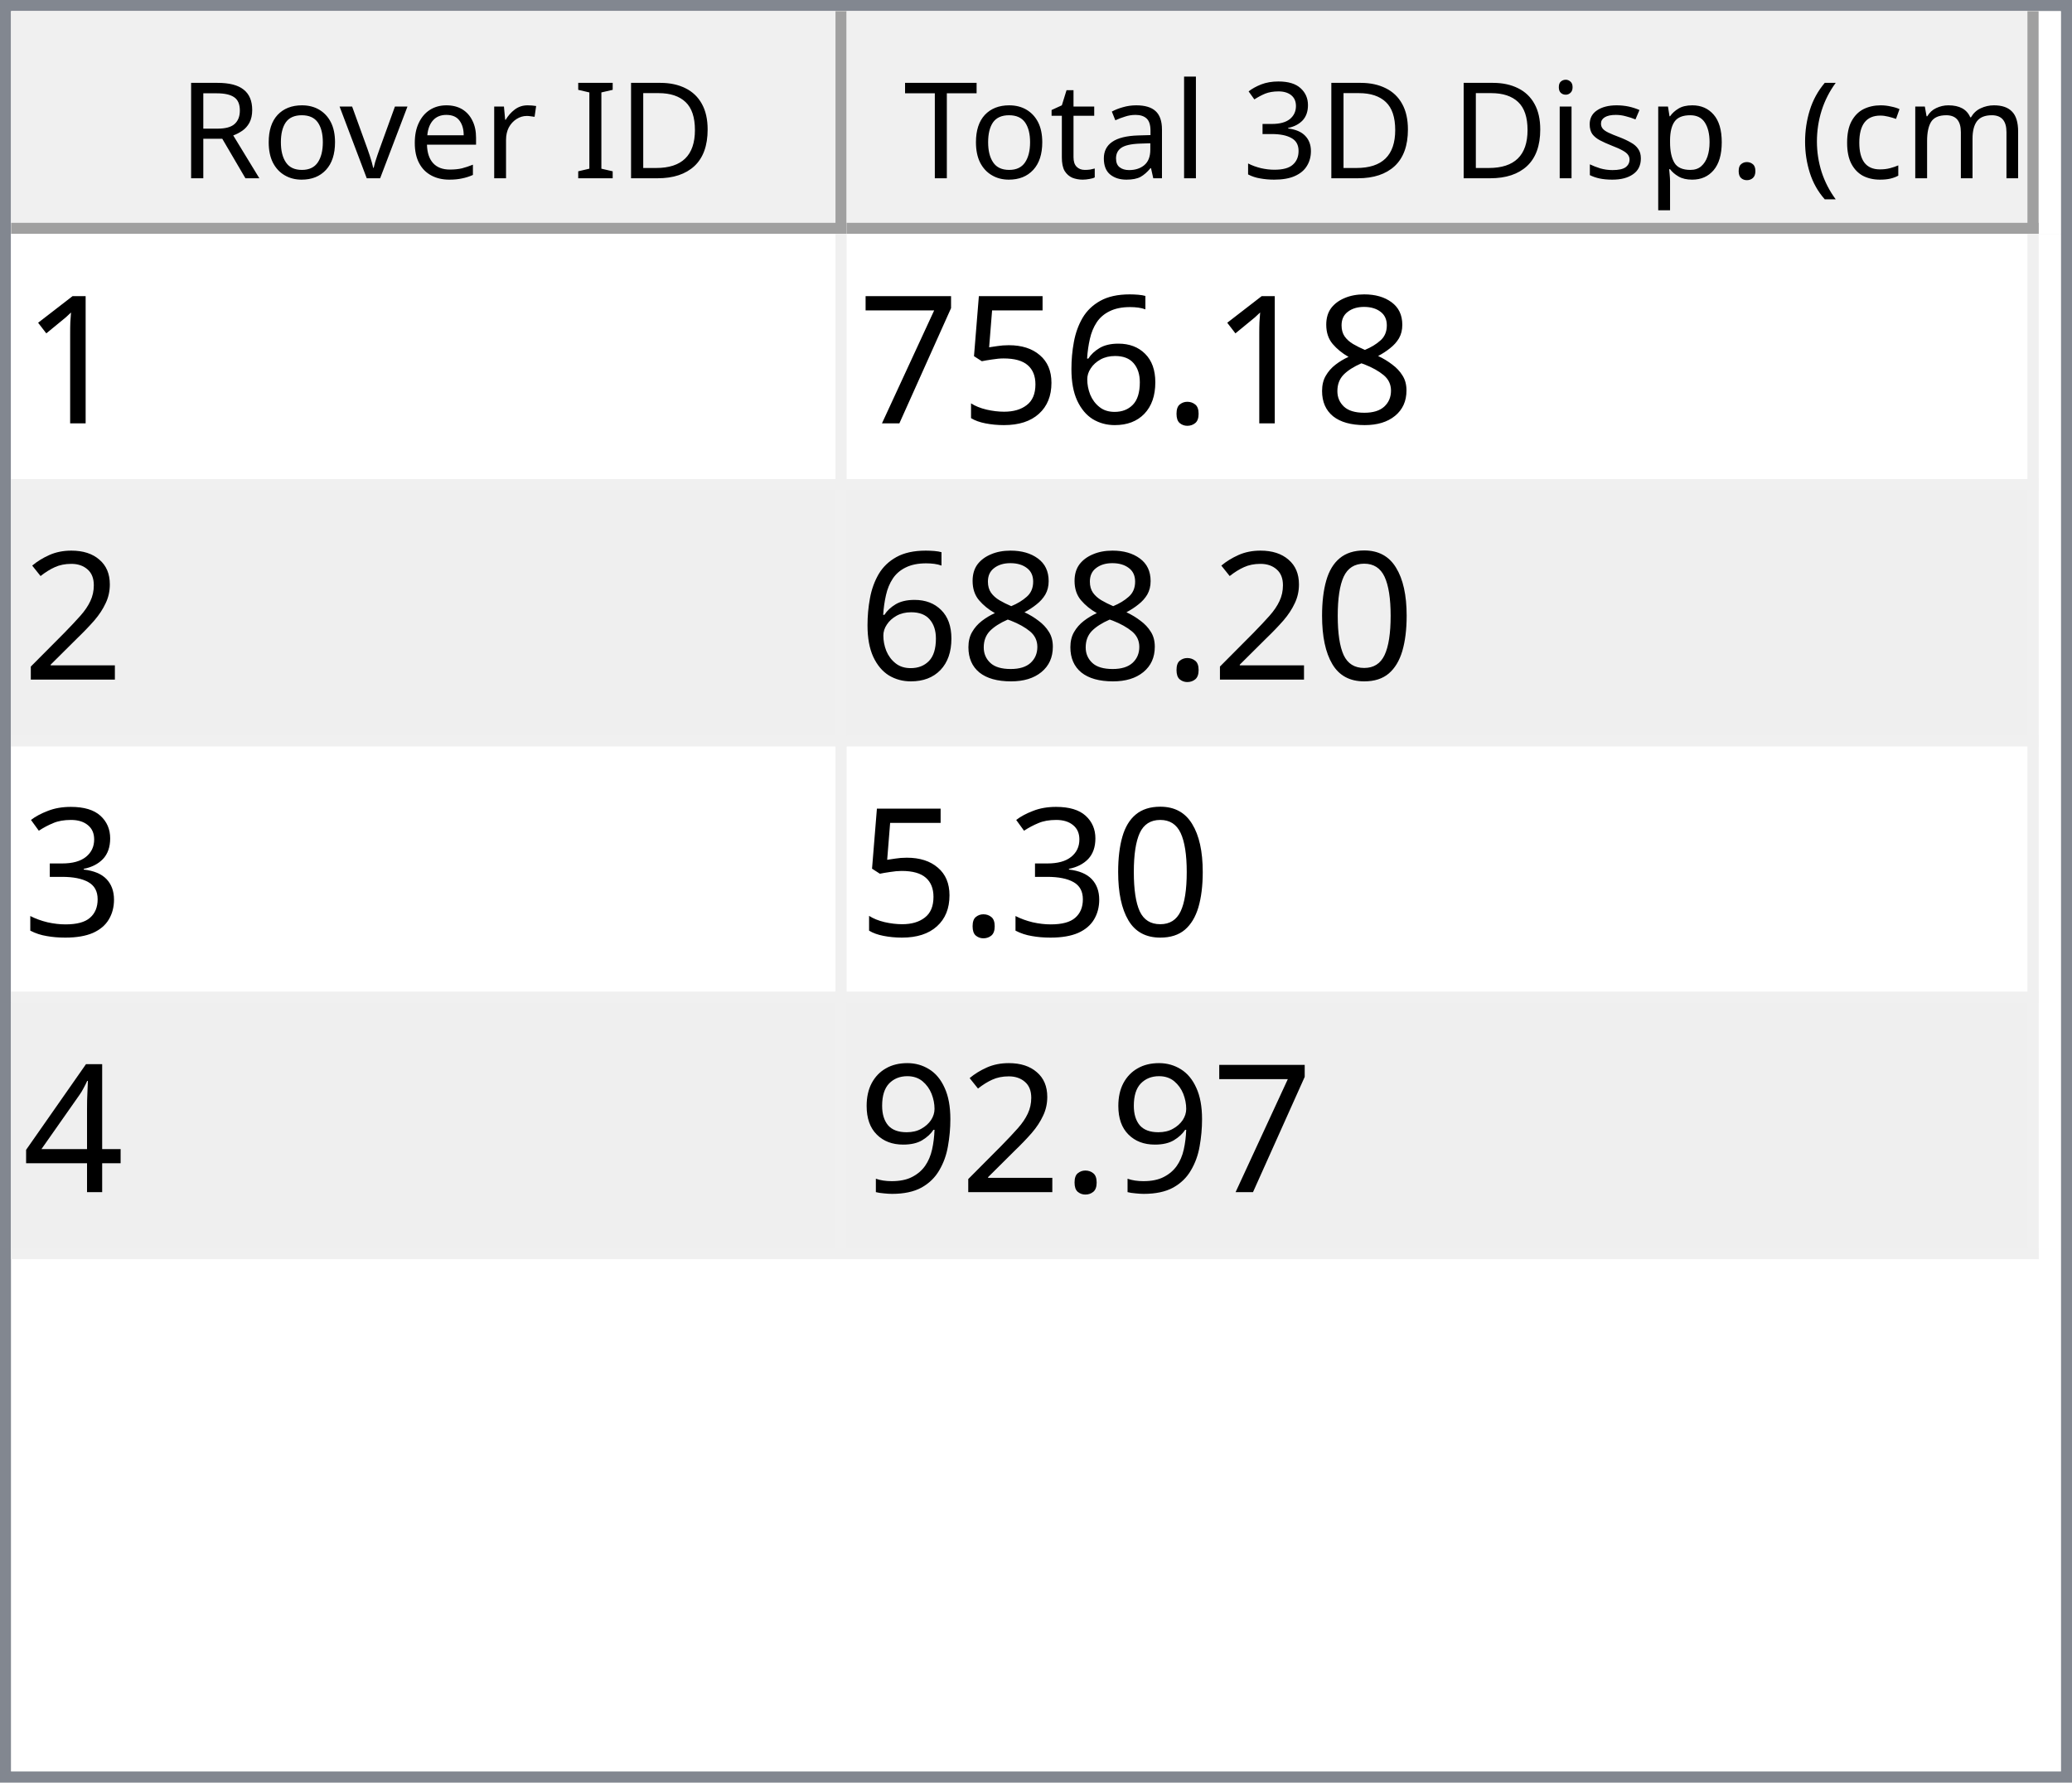
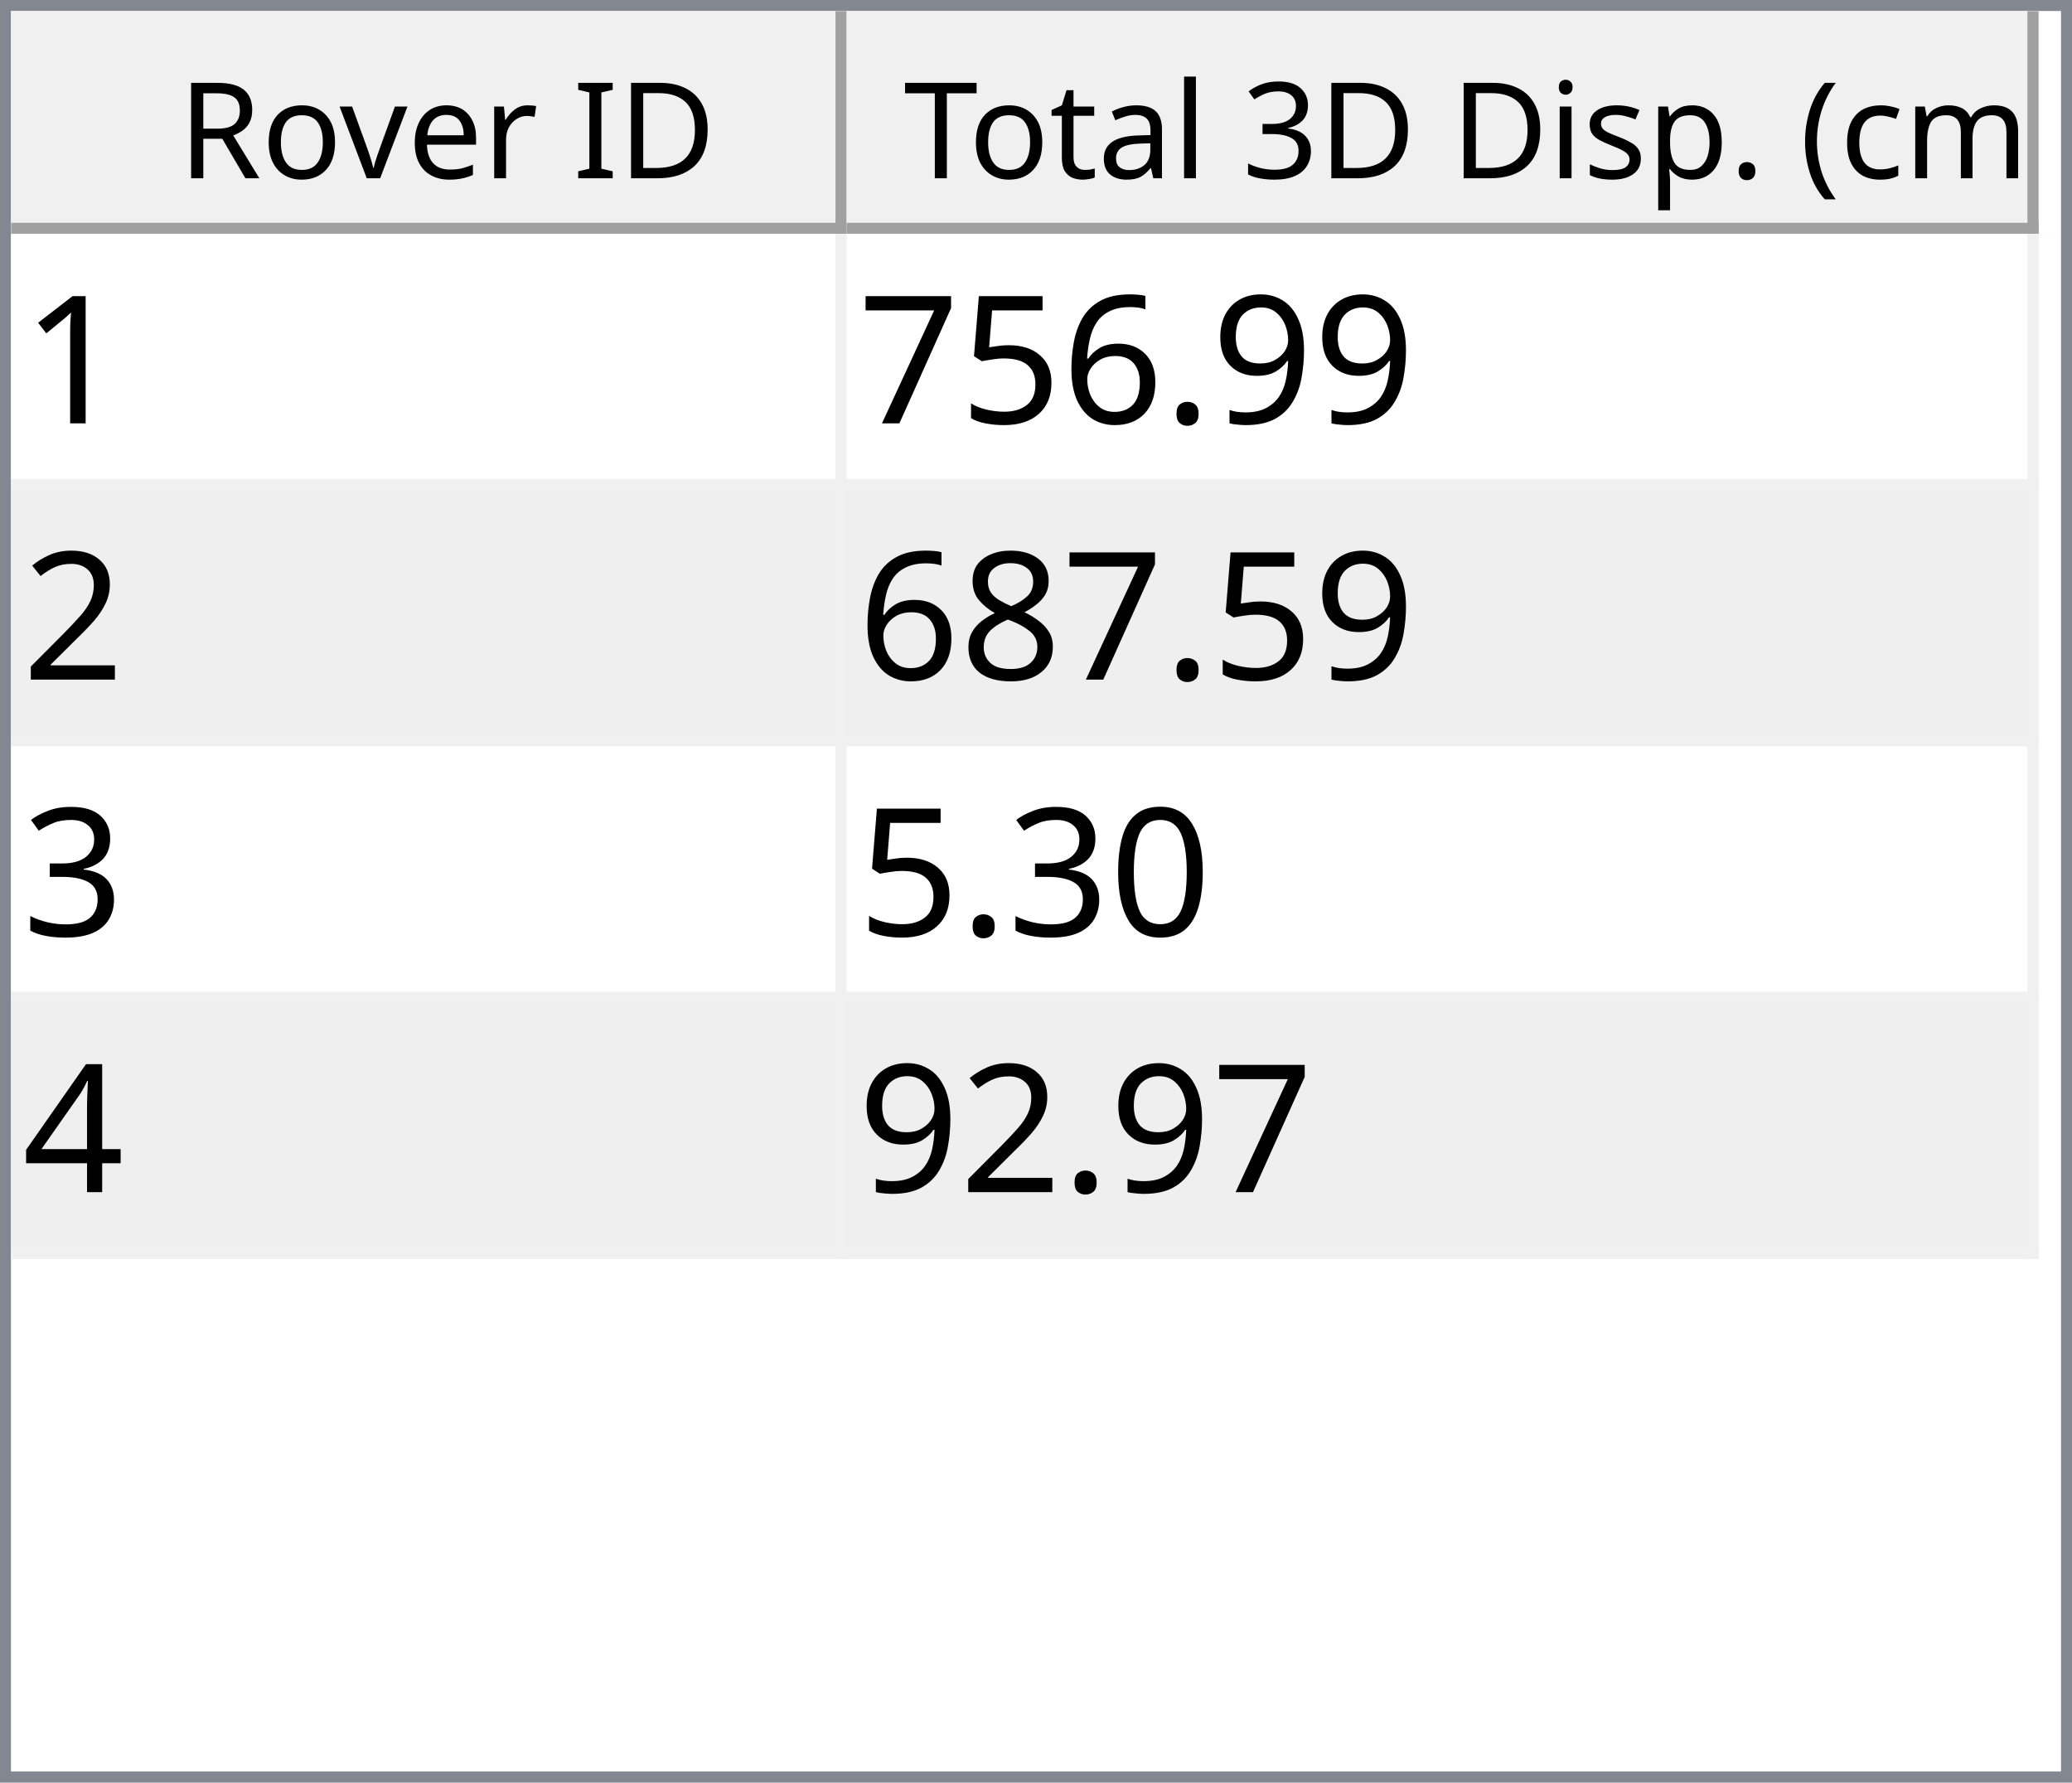
<svg xmlns="http://www.w3.org/2000/svg" style="fill-opacity:1; color-rendering:auto; color-interpolation:auto; text-rendering:auto; stroke:black; stroke-linecap:square; stroke-miterlimit:10; shape-rendering:auto; stroke-opacity:1; fill:black; stroke-dasharray:none; font-weight:normal; stroke-width:1; font-family:'Dialog'; font-style:normal; stroke-linejoin:miter; font-size:12px; stroke-dashoffset:0; image-rendering:auto;" width="186" height="160">
  <defs id="genericDefs" />
  <g>
    <defs id="defs1">
      <clipPath clipPathUnits="userSpaceOnUse" id="clipPath1">
        <path d="M0 0 L186 0 L186 160 L0 160 L0 0 Z" />
      </clipPath>
      <clipPath clipPathUnits="userSpaceOnUse" id="clipPath2">
        <path d="M0 0 L0 160 L186 160 L186 0 Z" />
      </clipPath>
      <clipPath clipPathUnits="userSpaceOnUse" id="clipPath3">
        <path d="M0 0 L0 20 L184 20 L184 0 Z" />
      </clipPath>
      <clipPath clipPathUnits="userSpaceOnUse" id="clipPath4">
        <path d="M0 0 L0 20 L75 20 L75 0 Z" />
      </clipPath>
      <clipPath clipPathUnits="userSpaceOnUse" id="clipPath5">
        <path d="M1 1 L1 19 L74 19 L74 1 Z" />
      </clipPath>
      <clipPath clipPathUnits="userSpaceOnUse" id="clipPath6">
        <path d="M0 0 L0 18 L73 18 L73 0 Z" />
      </clipPath>
      <clipPath clipPathUnits="userSpaceOnUse" id="clipPath7">
        <path d="M-0.5 -0.5 L-0.5 19.5 L74.5 19.5 L74.5 -0.5 Z" />
      </clipPath>
      <clipPath clipPathUnits="userSpaceOnUse" id="clipPath8">
        <path d="M0 0 L0 20 L107 20 L107 0 Z" />
      </clipPath>
      <clipPath clipPathUnits="userSpaceOnUse" id="clipPath9">
        <path d="M1 1 L1 19 L106 19 L106 1 Z" />
      </clipPath>
      <clipPath clipPathUnits="userSpaceOnUse" id="clipPath10">
        <path d="M0 0 L0 18 L105 18 L105 0 Z" />
      </clipPath>
      <clipPath clipPathUnits="userSpaceOnUse" id="clipPath11">
        <path d="M-0.5 -0.5 L-0.5 19.5 L106.5 19.5 L106.5 -0.5 Z" />
      </clipPath>
      <clipPath clipPathUnits="userSpaceOnUse" id="clipPath12">
        <path d="M0 0 L0 138 L184 138 L184 0 Z" />
      </clipPath>
      <clipPath clipPathUnits="userSpaceOnUse" id="clipPath13">
        <path d="M0 0 L0 92 L182 92 L182 0 Z" />
      </clipPath>
      <clipPath clipPathUnits="userSpaceOnUse" id="clipPath14">
        <path d="M-0.5 -0.5 L-0.5 91.5 L181.5 91.5 L181.5 -0.5 Z" />
      </clipPath>
      <clipPath clipPathUnits="userSpaceOnUse" id="clipPath15">
        <path d="M0 0 L0 22 L74 22 L74 0 Z" />
      </clipPath>
      <clipPath clipPathUnits="userSpaceOnUse" id="clipPath16">
        <path d="M0 0 L0 22 L106 22 L106 0 Z" />
      </clipPath>
      <font horiz-adv-x="64.551" id="font1">
        <font-face ascent="107.91" descent="25.098" units-per-em="100" style="font-style:normal; font-family:Segoe UI; font-weight:normal;" />
        <missing-glyph horiz-adv-x="64.551" d="M8.109 0 L8.109 68.266 L56.453 68.266 L56.453 0 L8.109 0 ZM15.328 7.234 L49.219 7.234 L49.219 61.031 L15.328 61.031 L15.328 7.234 Z" />
        <glyph unicode="D" horiz-adv-x="70.117" d="M9.188 0 L9.188 70.016 L28.516 70.016 Q65.531 70.016 65.531 35.891 Q65.531 19.672 55.25 9.836 Q44.969 0 27.734 0 L9.188 0 ZM17.391 62.594 L17.391 7.422 L27.828 7.422 Q41.609 7.422 49.273 14.797 Q56.938 22.172 56.938 35.688 Q56.938 62.594 28.328 62.594 L17.391 62.594 Z" />
        <glyph unicode="I" horiz-adv-x="26.611" d="M17.391 0 L9.188 0 L9.188 70.016 L17.391 70.016 L17.391 0 Z" />
        <glyph unicode=" " horiz-adv-x="27.393" d="" />
        <glyph unicode="r" horiz-adv-x="34.766" d="M34.188 41.891 Q32.078 43.5 28.125 43.5 Q23 43.5 19.555 38.672 Q16.109 33.844 16.109 25.484 L16.109 0 L8.109 0 L8.109 50 L16.109 50 L16.109 39.703 L16.312 39.703 Q18.016 44.969 21.531 47.922 Q25.047 50.875 29.391 50.875 Q32.516 50.875 34.188 50.203 L34.188 41.891 Z" />
        <glyph unicode="e" horiz-adv-x="52.295" d="M48.297 23 L12.984 23 Q13.188 14.656 17.484 10.109 Q21.781 5.562 29.297 5.562 Q37.75 5.562 44.828 11.141 L44.828 3.609 Q38.234 -1.172 27.391 -1.172 Q16.797 -1.172 10.742 5.641 Q4.688 12.453 4.688 24.812 Q4.688 36.469 11.305 43.82 Q17.922 51.172 27.734 51.172 Q37.547 51.172 42.922 44.828 Q48.297 38.484 48.297 27.203 L48.297 23 ZM40.094 29.781 Q40.047 36.719 36.75 40.578 Q33.453 44.438 27.594 44.438 Q21.922 44.438 17.969 40.383 Q14.016 36.328 13.094 29.781 L40.094 29.781 Z" />
        <glyph unicode="v" horiz-adv-x="47.9" d="M47.406 50 L27.484 0 L19.625 0 L0.688 50 L9.469 50 L22.172 13.672 Q23.578 9.672 23.922 6.688 L24.125 6.688 Q24.609 10.453 25.688 13.484 L38.969 50 L47.406 50 Z" />
        <glyph unicode="o" horiz-adv-x="58.594" d="M29 -1.172 Q17.922 -1.172 11.305 5.836 Q4.688 12.844 4.688 24.422 Q4.688 37.016 11.57 44.094 Q18.453 51.172 30.172 51.172 Q41.359 51.172 47.633 44.289 Q53.906 37.406 53.906 25.203 Q53.906 13.234 47.141 6.031 Q40.375 -1.172 29 -1.172 ZM29.594 44.438 Q21.875 44.438 17.383 39.188 Q12.891 33.938 12.891 24.703 Q12.891 15.828 17.43 10.695 Q21.969 5.562 29.594 5.562 Q37.359 5.562 41.531 10.594 Q45.703 15.625 45.703 24.906 Q45.703 34.281 41.531 39.359 Q37.359 44.438 29.594 44.438 Z" />
        <glyph unicode="R" horiz-adv-x="59.814" d="M59.375 0 L49.609 0 L37.891 19.625 Q36.281 22.359 34.766 24.289 Q33.25 26.219 31.664 27.438 Q30.078 28.656 28.25 29.219 Q26.422 29.781 24.125 29.781 L17.391 29.781 L17.391 0 L9.188 0 L9.188 70.016 L30.078 70.016 Q34.672 70.016 38.555 68.867 Q42.438 67.719 45.289 65.375 Q48.141 63.031 49.758 59.547 Q51.375 56.062 51.375 51.375 Q51.375 47.703 50.273 44.656 Q49.172 41.609 47.148 39.211 Q45.125 36.812 42.266 35.133 Q39.406 33.453 35.844 32.516 L35.844 32.328 Q37.594 31.547 38.891 30.547 Q40.188 29.547 41.359 28.18 Q42.531 26.812 43.68 25.078 Q44.828 23.344 46.234 21.047 L59.375 0 ZM17.391 62.594 L17.391 37.203 L28.516 37.203 Q31.594 37.203 34.203 38.133 Q36.812 39.062 38.719 40.797 Q40.625 42.531 41.703 45.047 Q42.781 47.562 42.781 50.688 Q42.781 56.297 39.141 59.445 Q35.5 62.594 28.609 62.594 L17.391 62.594 Z" />
        <glyph unicode=")" horiz-adv-x="30.176" d="M8.297 -15.922 L1.172 -15.922 Q16.406 2.344 16.406 26.812 Q16.406 51.469 1.078 70.016 L8.297 70.016 Q23.531 52.156 23.531 26.703 Q23.531 1.375 8.297 -15.922 Z" />
        <glyph unicode="m" horiz-adv-x="86.133" d="M79.109 0 L71.094 0 L71.094 28.719 Q71.094 37.016 68.531 40.727 Q65.969 44.438 59.906 44.438 Q54.781 44.438 51.195 39.75 Q47.609 35.062 47.609 28.516 L47.609 0 L39.594 0 L39.594 29.688 Q39.594 44.438 28.219 44.438 Q22.953 44.438 19.531 40.016 Q16.109 35.594 16.109 28.516 L16.109 0 L8.109 0 L8.109 50 L16.109 50 L16.109 42.094 L16.312 42.094 Q21.625 51.172 31.844 51.172 Q36.969 51.172 40.773 48.312 Q44.578 45.453 46 40.828 Q51.562 51.172 62.594 51.172 Q79.109 51.172 79.109 30.812 L79.109 0 Z" />
        <glyph unicode="c" horiz-adv-x="46.191" d="M42.188 2.297 Q36.422 -1.172 28.516 -1.172 Q17.828 -1.172 11.258 5.789 Q4.688 12.75 4.688 23.828 Q4.688 36.188 11.766 43.68 Q18.844 51.172 30.672 51.172 Q37.25 51.172 42.281 48.734 L42.281 40.531 Q36.719 44.438 30.375 44.438 Q22.703 44.438 17.797 38.945 Q12.891 33.453 12.891 24.516 Q12.891 15.719 17.508 10.641 Q22.125 5.562 29.891 5.562 Q36.422 5.562 42.188 9.906 L42.188 2.297 Z" />
        <glyph unicode="(" horiz-adv-x="30.176" d="M29.109 -15.922 L21.969 -15.922 Q6.844 1.375 6.844 26.703 Q6.844 52.156 21.969 70.016 L29.203 70.016 Q13.875 51.469 13.875 26.812 Q13.875 2.344 29.109 -15.922 Z" />
        <glyph unicode="." horiz-adv-x="21.68" d="M10.891 -1.078 Q8.641 -1.078 7.055 0.539 Q5.469 2.156 5.469 4.391 Q5.469 6.641 7.055 8.273 Q8.641 9.906 10.891 9.906 Q13.188 9.906 14.797 8.273 Q16.406 6.641 16.406 4.391 Q16.406 2.156 14.797 0.539 Q13.188 -1.078 10.891 -1.078 Z" />
        <glyph unicode="p" horiz-adv-x="58.789" d="M16.312 7.234 L16.109 7.234 L16.109 -23 L8.109 -23 L8.109 50 L16.109 50 L16.109 41.219 L16.312 41.219 Q22.219 51.172 33.594 51.172 Q43.266 51.172 48.688 44.461 Q54.109 37.75 54.109 26.469 Q54.109 13.922 48 6.375 Q41.891 -1.172 31.297 -1.172 Q21.578 -1.172 16.312 7.234 ZM16.109 27.391 L16.109 20.406 Q16.109 14.203 20.141 9.883 Q24.172 5.562 30.375 5.562 Q37.641 5.562 41.773 11.133 Q45.906 16.703 45.906 26.609 Q45.906 34.969 42.047 39.703 Q38.188 44.438 31.594 44.438 Q24.609 44.438 20.359 39.578 Q16.109 34.719 16.109 27.391 Z" />
        <glyph unicode="s" horiz-adv-x="42.432" d="M5.078 1.812 L5.078 10.406 Q11.625 5.562 19.484 5.562 Q30.031 5.562 30.031 12.594 Q30.031 14.594 29.125 15.992 Q28.219 17.391 26.68 18.461 Q25.141 19.531 23.07 20.383 Q21 21.234 18.609 22.172 Q15.281 23.484 12.766 24.828 Q10.25 26.172 8.57 27.859 Q6.891 29.547 6.031 31.695 Q5.172 33.844 5.172 36.719 Q5.172 40.234 6.789 42.945 Q8.406 45.656 11.086 47.484 Q13.766 49.312 17.211 50.242 Q20.656 51.172 24.312 51.172 Q30.812 51.172 35.938 48.922 L35.938 40.828 Q30.422 44.438 23.25 44.438 Q21 44.438 19.195 43.922 Q17.391 43.406 16.094 42.477 Q14.797 41.547 14.086 40.258 Q13.375 38.969 13.375 37.406 Q13.375 35.453 14.086 34.133 Q14.797 32.812 16.164 31.789 Q17.531 30.766 19.484 29.938 Q21.438 29.109 23.922 28.125 Q27.25 26.859 29.883 25.516 Q32.516 24.172 34.375 22.484 Q36.234 20.797 37.234 18.602 Q38.234 16.406 38.234 13.375 Q38.234 9.672 36.602 6.938 Q34.969 4.203 32.234 2.398 Q29.5 0.594 25.93 -0.289 Q22.359 -1.172 18.453 -1.172 Q10.75 -1.172 5.078 1.812 Z" />
        <glyph unicode="i" horiz-adv-x="24.219" d="M12.203 62.703 Q10.062 62.703 8.547 64.164 Q7.031 65.625 7.031 67.875 Q7.031 70.125 8.547 71.609 Q10.062 73.094 12.203 73.094 Q14.406 73.094 15.945 71.609 Q17.484 70.125 17.484 67.875 Q17.484 65.719 15.945 64.211 Q14.406 62.703 12.203 62.703 ZM16.109 0 L8.109 0 L8.109 50 L16.109 50 L16.109 0 Z" />
        <glyph unicode="3" horiz-adv-x="53.906" d="M46.531 19.828 Q46.531 15.094 44.75 11.211 Q42.969 7.328 39.719 4.57 Q36.469 1.812 31.93 0.297 Q27.391 -1.219 21.922 -1.219 Q11.922 -1.219 6 2.594 L6 11.188 Q13.094 5.609 22.219 5.609 Q25.875 5.609 28.828 6.539 Q31.781 7.469 33.906 9.227 Q36.031 10.984 37.18 13.477 Q38.328 15.969 38.328 19.094 Q38.328 32.812 18.797 32.812 L12.984 32.812 L12.984 39.594 L18.5 39.594 Q35.797 39.594 35.797 52.484 Q35.797 64.406 22.609 64.406 Q15.188 64.406 8.688 59.422 L8.688 67.188 Q15.375 71.188 24.609 71.188 Q29 71.188 32.57 69.969 Q36.141 68.75 38.68 66.555 Q41.219 64.359 42.609 61.281 Q44 58.203 44 54.5 Q44 40.672 30.031 36.719 L30.031 36.531 Q33.594 36.141 36.625 34.797 Q39.656 33.453 41.852 31.305 Q44.047 29.156 45.289 26.25 Q46.531 23.344 46.531 19.828 Z" />
        <glyph unicode="l" horiz-adv-x="24.219" d="M16.109 0 L8.109 0 L8.109 74.031 L16.109 74.031 L16.109 0 Z" />
        <glyph unicode="a" horiz-adv-x="50.879" d="M43.891 0 L35.891 0 L35.891 7.812 L35.688 7.812 Q30.469 -1.172 20.312 -1.172 Q12.844 -1.172 8.617 2.781 Q4.391 6.734 4.391 13.281 Q4.391 27.297 20.906 29.594 L35.891 31.688 Q35.891 44.438 25.594 44.438 Q16.547 44.438 9.281 38.281 L9.281 46.484 Q16.656 51.172 26.266 51.172 Q43.891 51.172 43.891 32.516 L43.891 0 ZM35.891 25.297 L23.828 23.641 Q18.266 22.859 15.43 20.875 Q12.594 18.891 12.594 13.875 Q12.594 10.203 15.211 7.883 Q17.828 5.562 22.172 5.562 Q28.125 5.562 32.008 9.742 Q35.891 13.922 35.891 20.312 L35.891 25.297 Z" />
        <glyph unicode="t" horiz-adv-x="33.887" d="M31.297 0.484 Q28.469 -1.078 23.828 -1.078 Q10.688 -1.078 10.688 13.578 L10.688 43.172 L2.094 43.172 L2.094 50 L10.688 50 L10.688 62.203 L18.703 64.797 L18.703 50 L31.297 50 L31.297 43.172 L18.703 43.172 L18.703 14.984 Q18.703 9.969 20.414 7.82 Q22.125 5.672 26.078 5.672 Q29.109 5.672 31.297 7.328 L31.297 0.484 Z" />
        <glyph unicode="T" horiz-adv-x="52.393" d="M50.594 62.594 L30.375 62.594 L30.375 0 L22.172 0 L22.172 62.594 L2 62.594 L2 70.016 L50.594 70.016 L50.594 62.594 Z" />
      </font>
      <font horiz-adv-x="75.0" id="font2">
        <font-face ascent="100.537" descent="21.973" units-per-em="100" style="font-style:normal; font-family:sans-serif; font-weight:normal;" />
        <missing-glyph horiz-adv-x="75.0" d="M12.5 0 L12.5 62.5 L62.5 62.5 L62.5 0 L12.5 0 ZM14.062 1.562 L60.938 1.562 L60.938 60.938 L14.062 60.938 L14.062 1.562 Z" />
        <glyph unicode="1" horiz-adv-x="55.615" d="M37.25 0 L28.469 0 L28.469 56 Q25.297 52.984 20.141 49.953 Q14.984 46.922 10.891 45.406 L10.891 53.906 Q18.266 57.375 23.781 62.305 Q29.297 67.234 31.594 71.875 L37.25 71.875 L37.25 0 Z" />
-         <glyph unicode="8" horiz-adv-x="55.615" d="M17.672 38.812 Q12.203 40.828 9.57 44.539 Q6.938 48.25 6.938 53.422 Q6.938 61.234 12.555 66.555 Q18.172 71.875 27.484 71.875 Q36.859 71.875 42.578 66.43 Q48.297 60.984 48.297 53.172 Q48.297 48.188 45.68 44.508 Q43.062 40.828 37.75 38.812 Q44.344 36.672 47.781 31.883 Q51.219 27.094 51.219 20.453 Q51.219 11.281 44.727 5.031 Q38.234 -1.219 27.641 -1.219 Q17.047 -1.219 10.547 5.055 Q4.047 11.328 4.047 20.703 Q4.047 27.688 7.594 32.398 Q11.141 37.109 17.672 38.812 ZM15.922 53.719 Q15.922 48.641 19.195 45.414 Q22.469 42.188 27.688 42.188 Q32.766 42.188 36.016 45.383 Q39.266 48.578 39.266 53.219 Q39.266 58.062 35.914 61.359 Q32.562 64.656 27.594 64.656 Q22.562 64.656 19.242 61.43 Q15.922 58.203 15.922 53.719 ZM13.094 20.656 Q13.094 16.891 14.875 13.375 Q16.656 9.859 20.172 7.93 Q23.688 6 27.734 6 Q34.031 6 38.133 10.055 Q42.234 14.109 42.234 20.359 Q42.234 26.703 38.016 30.859 Q33.797 35.016 27.438 35.016 Q21.234 35.016 17.164 30.914 Q13.094 26.812 13.094 20.656 Z" />
+         <glyph unicode="9" horiz-adv-x="55.615" d="M5.469 16.547 L13.922 17.328 Q14.984 11.375 18.016 8.688 Q21.047 6 25.781 6 Q29.828 6 32.883 7.859 Q35.938 9.719 37.891 12.82 Q39.844 15.922 41.164 21.195 Q42.484 26.469 42.484 31.938 Q42.484 32.516 42.438 33.688 Q39.797 29.5 35.234 26.883 Q30.672 24.266 25.344 24.266 Q16.453 24.266 10.305 30.711 Q4.156 37.156 4.156 47.703 Q4.156 58.594 10.578 65.234 Q17 71.875 26.656 71.875 Q33.641 71.875 39.43 68.117 Q45.219 64.359 48.219 57.398 Q51.219 50.438 51.219 37.25 Q51.219 23.531 48.242 15.406 Q45.266 7.281 39.383 3.031 Q33.5 -1.219 25.594 -1.219 Q17.188 -1.219 11.867 3.445 Q6.547 8.109 5.469 16.547 ZM41.453 48.141 Q41.453 55.719 37.43 60.156 Q33.406 64.594 27.734 64.594 Q21.875 64.594 17.531 59.812 Q13.188 55.031 13.188 47.406 Q13.188 40.578 17.312 36.305 Q21.438 32.031 27.484 32.031 Q33.594 32.031 37.523 36.305 Q41.453 40.578 41.453 48.141 Z" />
        <glyph unicode="." horiz-adv-x="27.783" d="M9.078 0 L9.078 10.016 L19.094 10.016 L19.094 0 L9.078 0 Z" />
        <glyph unicode="6" horiz-adv-x="55.615" d="M49.75 54.047 L41.016 53.375 Q39.844 58.547 37.703 60.891 Q34.125 64.656 28.906 64.656 Q24.703 64.656 21.531 62.312 Q17.391 59.281 14.992 53.469 Q12.594 47.656 12.5 36.922 Q15.672 41.75 20.266 44.094 Q24.859 46.438 29.891 46.438 Q38.672 46.438 44.852 39.969 Q51.031 33.5 51.031 23.25 Q51.031 16.5 48.125 10.719 Q45.219 4.938 40.141 1.859 Q35.062 -1.219 28.609 -1.219 Q17.625 -1.219 10.695 6.859 Q3.766 14.938 3.766 33.5 Q3.766 54.25 11.422 63.672 Q18.109 71.875 29.438 71.875 Q37.891 71.875 43.289 67.141 Q48.688 62.406 49.75 54.047 ZM13.875 23.188 Q13.875 18.656 15.797 14.508 Q17.719 10.359 21.188 8.18 Q24.656 6 28.469 6 Q34.031 6 38.039 10.492 Q42.047 14.984 42.047 22.703 Q42.047 30.125 38.086 34.398 Q34.125 38.672 28.125 38.672 Q22.172 38.672 18.023 34.398 Q13.875 30.125 13.875 23.188 Z" />
        <glyph unicode="5" horiz-adv-x="55.615" d="M4.156 18.75 L13.375 19.531 Q14.406 12.797 18.141 9.398 Q21.875 6 27.156 6 Q33.5 6 37.891 10.789 Q42.281 15.578 42.281 23.484 Q42.281 31 38.062 35.352 Q33.844 39.703 27 39.703 Q22.75 39.703 19.336 37.773 Q15.922 35.844 13.969 32.766 L5.719 33.844 L12.641 70.609 L48.25 70.609 L48.25 62.203 L19.672 62.203 L15.828 42.969 Q22.266 47.469 29.344 47.469 Q38.719 47.469 45.164 40.969 Q51.609 34.469 51.609 24.266 Q51.609 14.547 45.953 7.469 Q39.062 -1.219 27.156 -1.219 Q17.391 -1.219 11.211 4.25 Q5.031 9.719 4.156 18.75 Z" />
        <glyph unicode="7" horiz-adv-x="55.615" d="M4.734 62.203 L4.734 70.656 L51.078 70.656 L51.078 63.812 Q44.234 56.547 37.523 44.484 Q30.812 32.422 27.156 19.672 Q24.516 10.688 23.781 0 L14.75 0 Q14.891 8.453 18.062 20.414 Q21.234 32.375 27.172 43.484 Q33.109 54.594 39.797 62.203 L4.734 62.203 Z" />
        <glyph unicode="2" horiz-adv-x="55.615" d="M50.344 8.453 L50.344 0 L3.031 0 Q2.938 3.172 4.047 6.109 Q5.859 10.938 9.836 15.625 Q13.812 20.312 21.344 26.469 Q33.016 36.031 37.117 41.625 Q41.219 47.219 41.219 52.203 Q41.219 57.422 37.477 61.008 Q33.734 64.594 27.734 64.594 Q21.391 64.594 17.578 60.789 Q13.766 56.984 13.719 50.25 L4.688 51.172 Q5.609 61.281 11.664 66.578 Q17.719 71.875 27.938 71.875 Q38.234 71.875 44.242 66.164 Q50.25 60.453 50.25 52 Q50.25 47.703 48.492 43.555 Q46.734 39.406 42.656 34.812 Q38.578 30.219 29.109 22.219 Q21.188 15.578 18.945 13.211 Q16.703 10.844 15.234 8.453 L50.344 8.453 Z" />
+         <glyph unicode="8" horiz-adv-x="55.615" d="M17.672 38.812 Q12.203 40.828 9.57 44.539 Q6.938 48.25 6.938 53.422 Q6.938 61.234 12.555 66.555 Q18.172 71.875 27.484 71.875 Q36.859 71.875 42.578 66.43 Q48.297 60.984 48.297 53.172 Q48.297 48.188 45.68 44.508 Q43.062 40.828 37.75 38.812 Q44.344 36.672 47.781 31.883 Q51.219 27.094 51.219 20.453 Q51.219 11.281 44.727 5.031 Q38.234 -1.219 27.641 -1.219 Q17.047 -1.219 10.547 5.055 Q4.047 11.328 4.047 20.703 Q4.047 27.688 7.594 32.398 Q11.141 37.109 17.672 38.812 ZM15.922 53.719 Q15.922 48.641 19.195 45.414 Q22.469 42.188 27.688 42.188 Q32.766 42.188 36.016 45.383 Q39.266 48.578 39.266 53.219 Q39.266 58.062 35.914 61.359 Q32.562 64.656 27.594 64.656 Q22.562 64.656 19.242 61.43 Q15.922 58.203 15.922 53.719 ZM13.094 20.656 Q13.094 16.891 14.875 13.375 Q16.656 9.859 20.172 7.93 Q23.688 6 27.734 6 Q34.031 6 38.133 10.055 Q42.234 14.109 42.234 20.359 Q42.234 26.703 38.016 30.859 Q33.797 35.016 27.438 35.016 Q21.234 35.016 17.164 30.914 Q13.094 26.812 13.094 20.656 Z" />
+         <glyph unicode="3" horiz-adv-x="55.615" d="M4.203 18.891 L12.984 20.062 Q14.5 12.594 18.141 9.297 Q21.781 6 27 6 Q33.203 6 37.477 10.297 Q41.75 14.594 41.75 20.953 Q41.75 27 37.797 30.93 Q33.844 34.859 27.734 34.859 Q25.25 34.859 21.531 33.891 L22.516 41.609 Q23.391 41.5 23.922 41.5 Q29.547 41.5 34.039 44.43 Q38.531 47.359 38.531 53.469 Q38.531 58.297 35.258 61.477 Q31.984 64.656 26.812 64.656 Q21.688 64.656 18.266 61.43 Q14.844 58.203 13.875 51.766 L5.078 53.328 Q6.688 62.156 12.398 67.016 Q18.109 71.875 26.609 71.875 Q32.469 71.875 37.398 69.359 Q42.328 66.844 44.945 62.5 Q47.562 58.156 47.562 53.266 Q47.562 48.641 45.07 44.828 Q42.578 41.016 37.703 38.766 Q44.047 37.312 47.562 32.695 Q51.078 28.078 51.078 21.141 Q51.078 11.766 44.242 5.25 Q37.406 -1.266 26.953 -1.266 Q17.531 -1.266 11.305 4.352 Q5.078 9.969 4.203 18.891 Z" />
        <glyph unicode="0" horiz-adv-x="55.615" d="M4.156 35.297 Q4.156 48 6.766 55.742 Q9.375 63.484 14.523 67.68 Q19.672 71.875 27.484 71.875 Q33.25 71.875 37.594 69.555 Q41.938 67.234 44.773 62.867 Q47.609 58.5 49.219 52.227 Q50.828 45.953 50.828 35.297 Q50.828 22.703 48.242 14.969 Q45.656 7.234 40.508 3.008 Q35.359 -1.219 27.484 -1.219 Q17.141 -1.219 11.234 6.203 Q4.156 15.141 4.156 35.297 ZM13.188 35.297 Q13.188 17.672 17.312 11.836 Q21.438 6 27.484 6 Q33.547 6 37.672 11.859 Q41.797 17.719 41.797 35.297 Q41.797 52.984 37.672 58.789 Q33.547 64.594 27.391 64.594 Q21.344 64.594 17.719 59.469 Q13.188 52.938 13.188 35.297 Z" />
-         <glyph unicode="3" horiz-adv-x="55.615" d="M4.203 18.891 L12.984 20.062 Q14.5 12.594 18.141 9.297 Q21.781 6 27 6 Q33.203 6 37.477 10.297 Q41.75 14.594 41.75 20.953 Q41.75 27 37.797 30.93 Q33.844 34.859 27.734 34.859 Q25.25 34.859 21.531 33.891 L22.516 41.609 Q23.391 41.5 23.922 41.5 Q29.547 41.5 34.039 44.43 Q38.531 47.359 38.531 53.469 Q38.531 58.297 35.258 61.477 Q31.984 64.656 26.812 64.656 Q21.688 64.656 18.266 61.43 Q14.844 58.203 13.875 51.766 L5.078 53.328 Q6.688 62.156 12.398 67.016 Q18.109 71.875 26.609 71.875 Q32.469 71.875 37.398 69.359 Q42.328 66.844 44.945 62.5 Q47.562 58.156 47.562 53.266 Q47.562 48.641 45.07 44.828 Q42.578 41.016 37.703 38.766 Q44.047 37.312 47.562 32.695 Q51.078 28.078 51.078 21.141 Q51.078 11.766 44.242 5.25 Q37.406 -1.266 26.953 -1.266 Q17.531 -1.266 11.305 4.352 Q5.078 9.969 4.203 18.891 Z" />
        <glyph unicode="4" horiz-adv-x="55.615" d="M32.328 0 L32.328 17.141 L1.266 17.141 L1.266 25.203 L33.938 71.578 L41.109 71.578 L41.109 25.203 L50.781 25.203 L50.781 17.141 L41.109 17.141 L41.109 0 L32.328 0 ZM32.328 25.203 L32.328 57.469 L9.906 25.203 L32.328 25.203 Z" />
-         <glyph unicode="9" horiz-adv-x="55.615" d="M5.469 16.547 L13.922 17.328 Q14.984 11.375 18.016 8.688 Q21.047 6 25.781 6 Q29.828 6 32.883 7.859 Q35.938 9.719 37.891 12.82 Q39.844 15.922 41.164 21.195 Q42.484 26.469 42.484 31.938 Q42.484 32.516 42.438 33.688 Q39.797 29.5 35.234 26.883 Q30.672 24.266 25.344 24.266 Q16.453 24.266 10.305 30.711 Q4.156 37.156 4.156 47.703 Q4.156 58.594 10.578 65.234 Q17 71.875 26.656 71.875 Q33.641 71.875 39.43 68.117 Q45.219 64.359 48.219 57.398 Q51.219 50.438 51.219 37.25 Q51.219 23.531 48.242 15.406 Q45.266 7.281 39.383 3.031 Q33.5 -1.219 25.594 -1.219 Q17.188 -1.219 11.867 3.445 Q6.547 8.109 5.469 16.547 ZM41.453 48.141 Q41.453 55.719 37.43 60.156 Q33.406 64.594 27.734 64.594 Q21.875 64.594 17.531 59.812 Q13.188 55.031 13.188 47.406 Q13.188 40.578 17.312 36.305 Q21.438 32.031 27.484 32.031 Q33.594 32.031 37.523 36.305 Q41.453 40.578 41.453 48.141 Z" />
      </font>
    </defs>
    <g style="fill:white; stroke:white;">
      <rect x="0" y="0" width="186" style="clip-path:url(#clipPath1); stroke:none;" height="160" />
    </g>
    <g style="fill:white; text-rendering:optimizeSpeed; color-rendering:optimizeSpeed; image-rendering:optimizeSpeed; shape-rendering:crispEdges; stroke:white; color-interpolation:sRGB;">
      <rect x="0" width="186" height="160" y="0" style="stroke:none;" />
      <path style="stroke:none;" d="M0 160 L186 160 L186 0 L0 0 Z" />
    </g>
    <g style="fill:rgb(240,240,240); font-family:'Segoe UI'; stroke:rgb(240,240,240);">
      <rect x="0" y="0" width="186" style="clip-path:url(#clipPath2); stroke:none;" height="160" />
    </g>
    <g style="fill:rgb(130,135,144); font-family:'Segoe UI'; stroke:rgb(130,135,144);">
      <path d="M0 0 L186 0 L186 160 L0 160 L0 0 ZM1 1 L185 1 L185 159 L1 159 L1 1 Z" style="fill-rule:evenodd; clip-path:url(#clipPath2); stroke:none;" />
    </g>
    <g style="fill:white; font-family:'Segoe UI'; stroke:white;" transform="translate(1,1)">
      <rect x="0" y="0" width="184" style="clip-path:url(#clipPath3); stroke:none;" height="20" />
    </g>
    <g style="fill:rgb(240,240,240); font-family:'Segoe UI'; stroke:rgb(240,240,240);" transform="translate(1,1)">
      <rect x="0" y="0" width="75" style="clip-path:url(#clipPath4); stroke:none;" height="20" />
    </g>
    <g style="font-family:'Segoe UI';" transform="translate(2,2)">
      <text x="14" xml:space="preserve" y="14" style="clip-path:url(#clipPath6); stroke:none;">Rover ID</text>
    </g>
    <g style="fill:rgb(160,160,160); font-family:'Segoe UI'; stroke:rgb(160,160,160); stroke-linejoin:bevel;" transform="translate(1.5,1.5)">
      <line x1="74" x2="74" y1="0" style="fill:none; clip-path:url(#clipPath7);" y2="19" />
    </g>
    <g style="fill:rgb(160,160,160); font-family:'Segoe UI'; stroke:rgb(160,160,160); stroke-linejoin:bevel;" transform="matrix(1,0,0,1,1,1) translate(0.5,0.5)">
      <line x1="0" x2="74" y1="19" style="fill:none; clip-path:url(#clipPath7);" y2="19" />
    </g>
    <g style="fill:rgb(240,240,240); font-family:'Segoe UI'; stroke:rgb(240,240,240);" transform="translate(76,1)">
      <rect x="0" y="0" width="107" style="clip-path:url(#clipPath8); stroke:none;" height="20" />
    </g>
    <g style="font-family:'Segoe UI';" transform="translate(77,2)">
      <text x="1" xml:space="preserve" y="14" style="clip-path:url(#clipPath10); stroke:none;"> Total 3D Disp. (cm)</text>
    </g>
    <g style="fill:rgb(160,160,160); font-family:'Segoe UI'; stroke:rgb(160,160,160); stroke-linejoin:bevel;" transform="translate(76.5,1.5)">
      <line x1="106" x2="106" y1="0" style="fill:none; clip-path:url(#clipPath11);" y2="19" />
    </g>
    <g style="fill:rgb(160,160,160); font-family:'Segoe UI'; stroke:rgb(160,160,160); stroke-linejoin:bevel;" transform="matrix(1,0,0,1,76,1) translate(0.5,0.5)">
      <line x1="0" x2="106" y1="19" style="fill:none; clip-path:url(#clipPath11);" y2="19" />
    </g>
    <g style="fill:white; font-family:'Segoe UI'; stroke:white;" transform="translate(1,21)">
      <rect x="0" y="0" width="184" style="clip-path:url(#clipPath12); stroke:none;" height="138" />
    </g>
    <g style="fill:rgb(240,240,240); font-size:16px; font-family:sans-serif; stroke:rgb(240,240,240);" transform="translate(1,21)">
      <rect x="0" y="0" width="182" style="clip-path:url(#clipPath13); stroke:none;" height="92" />
      <line transform="translate(0.5,0.5)" x1="0" x2="181" y1="22" style="clip-path:url(#clipPath14); fill:none; stroke-linejoin:bevel;" y2="22" />
    </g>
    <g transform="matrix(1,0,0,1,1,21) translate(0.5,0.5)" style="fill:rgb(240,240,240); font-size:16px; font-family:sans-serif; stroke:rgb(240,240,240); stroke-linejoin:bevel;">
      <line x1="0" x2="181" y1="45" style="fill:none; clip-path:url(#clipPath14);" y2="45" />
    </g>
    <g transform="matrix(1,0,0,1,1,21) translate(0.5,0.5)" style="fill:rgb(240,240,240); font-size:16px; font-family:sans-serif; stroke:rgb(240,240,240); stroke-linejoin:bevel;">
      <line x1="0" x2="181" y1="68" style="fill:none; clip-path:url(#clipPath14);" y2="68" />
    </g>
    <g transform="matrix(1,0,0,1,1,21) translate(0.5,0.5)" style="fill:rgb(240,240,240); font-size:16px; font-family:sans-serif; stroke:rgb(240,240,240); stroke-linejoin:bevel;">
      <line x1="0" x2="181" y1="91" style="fill:none; clip-path:url(#clipPath14);" y2="91" />
    </g>
    <g transform="matrix(1,0,0,1,1,21) translate(0.5,0.5)" style="fill:rgb(240,240,240); font-size:16px; font-family:sans-serif; stroke:rgb(240,240,240); stroke-linejoin:bevel;">
      <line x1="74" x2="74" y1="0" style="fill:none; clip-path:url(#clipPath14);" y2="91" />
    </g>
    <g transform="matrix(1,0,0,1,1,21) translate(0.5,0.5)" style="fill:rgb(240,240,240); font-size:16px; font-family:sans-serif; stroke:rgb(240,240,240); stroke-linejoin:bevel;">
      <line x1="181" x2="181" y1="0" style="fill:none; clip-path:url(#clipPath14);" y2="91" />
    </g>
    <g style="fill:white; font-size:16px; font-family:sans-serif; stroke:white;" transform="matrix(1,0,0,1,1,21)">
      <rect x="0" y="0" width="74" style="clip-path:url(#clipPath15); stroke:none;" height="22" />
      <text x="1" y="17" style="fill:black; clip-path:url(#clipPath15); stroke:none;" xml:space="preserve">1</text>
    </g>
    <g style="fill:white; font-size:16px; font-family:sans-serif; stroke:white;" transform="matrix(1,0,0,1,1,21) translate(75,0)">
      <rect x="0" y="0" width="106" style="clip-path:url(#clipPath16); stroke:none;" height="22" />
-       <text x="1" y="17" style="fill:black; clip-path:url(#clipPath16); stroke:none;" xml:space="preserve">756.18</text>
+       <text x="1" y="17" style="fill:black; clip-path:url(#clipPath16); stroke:none;" xml:space="preserve">756.99</text>
    </g>
    <g style="fill:rgb(239,239,239); font-size:16px; font-family:sans-serif; stroke:rgb(239,239,239);" transform="matrix(1,0,0,1,1,21) translate(0,23)">
      <rect x="0" y="0" width="74" style="clip-path:url(#clipPath15); stroke:none;" height="22" />
      <text x="1" y="17" style="fill:black; clip-path:url(#clipPath15); stroke:none;" xml:space="preserve">2</text>
    </g>
    <g style="fill:rgb(239,239,239); font-size:16px; font-family:sans-serif; stroke:rgb(239,239,239);" transform="matrix(1,0,0,1,1,21) translate(75,23)">
      <rect x="0" y="0" width="106" style="clip-path:url(#clipPath16); stroke:none;" height="22" />
-       <text x="1" y="17" style="fill:black; clip-path:url(#clipPath16); stroke:none;" xml:space="preserve">688.20</text>
+       <text x="1" y="17" style="fill:black; clip-path:url(#clipPath16); stroke:none;" xml:space="preserve">687.59</text>
    </g>
    <g style="fill:white; font-size:16px; font-family:sans-serif; stroke:white;" transform="matrix(1,0,0,1,1,21) translate(0,46)">
      <rect x="0" y="0" width="74" style="clip-path:url(#clipPath15); stroke:none;" height="22" />
      <text x="1" y="17" style="fill:black; clip-path:url(#clipPath15); stroke:none;" xml:space="preserve">3</text>
    </g>
    <g style="fill:white; font-size:16px; font-family:sans-serif; stroke:white;" transform="matrix(1,0,0,1,1,21) translate(75,46)">
      <rect x="0" y="0" width="106" style="clip-path:url(#clipPath16); stroke:none;" height="22" />
      <text x="1" y="17" style="fill:black; clip-path:url(#clipPath16); stroke:none;" xml:space="preserve">5.30</text>
    </g>
    <g style="fill:rgb(239,239,239); font-size:16px; font-family:sans-serif; stroke:rgb(239,239,239);" transform="matrix(1,0,0,1,1,21) translate(0,69)">
      <rect x="0" y="0" width="74" style="clip-path:url(#clipPath15); stroke:none;" height="22" />
      <text x="1" y="17" style="fill:black; clip-path:url(#clipPath15); stroke:none;" xml:space="preserve">4</text>
    </g>
    <g style="fill:rgb(239,239,239); font-size:16px; font-family:sans-serif; stroke:rgb(239,239,239);" transform="matrix(1,0,0,1,1,21) translate(75,69)">
      <rect x="0" y="0" width="106" style="clip-path:url(#clipPath16); stroke:none;" height="22" />
      <text x="1" y="17" style="fill:black; clip-path:url(#clipPath16); stroke:none;" xml:space="preserve">92.97</text>
    </g>
  </g>
</svg>
